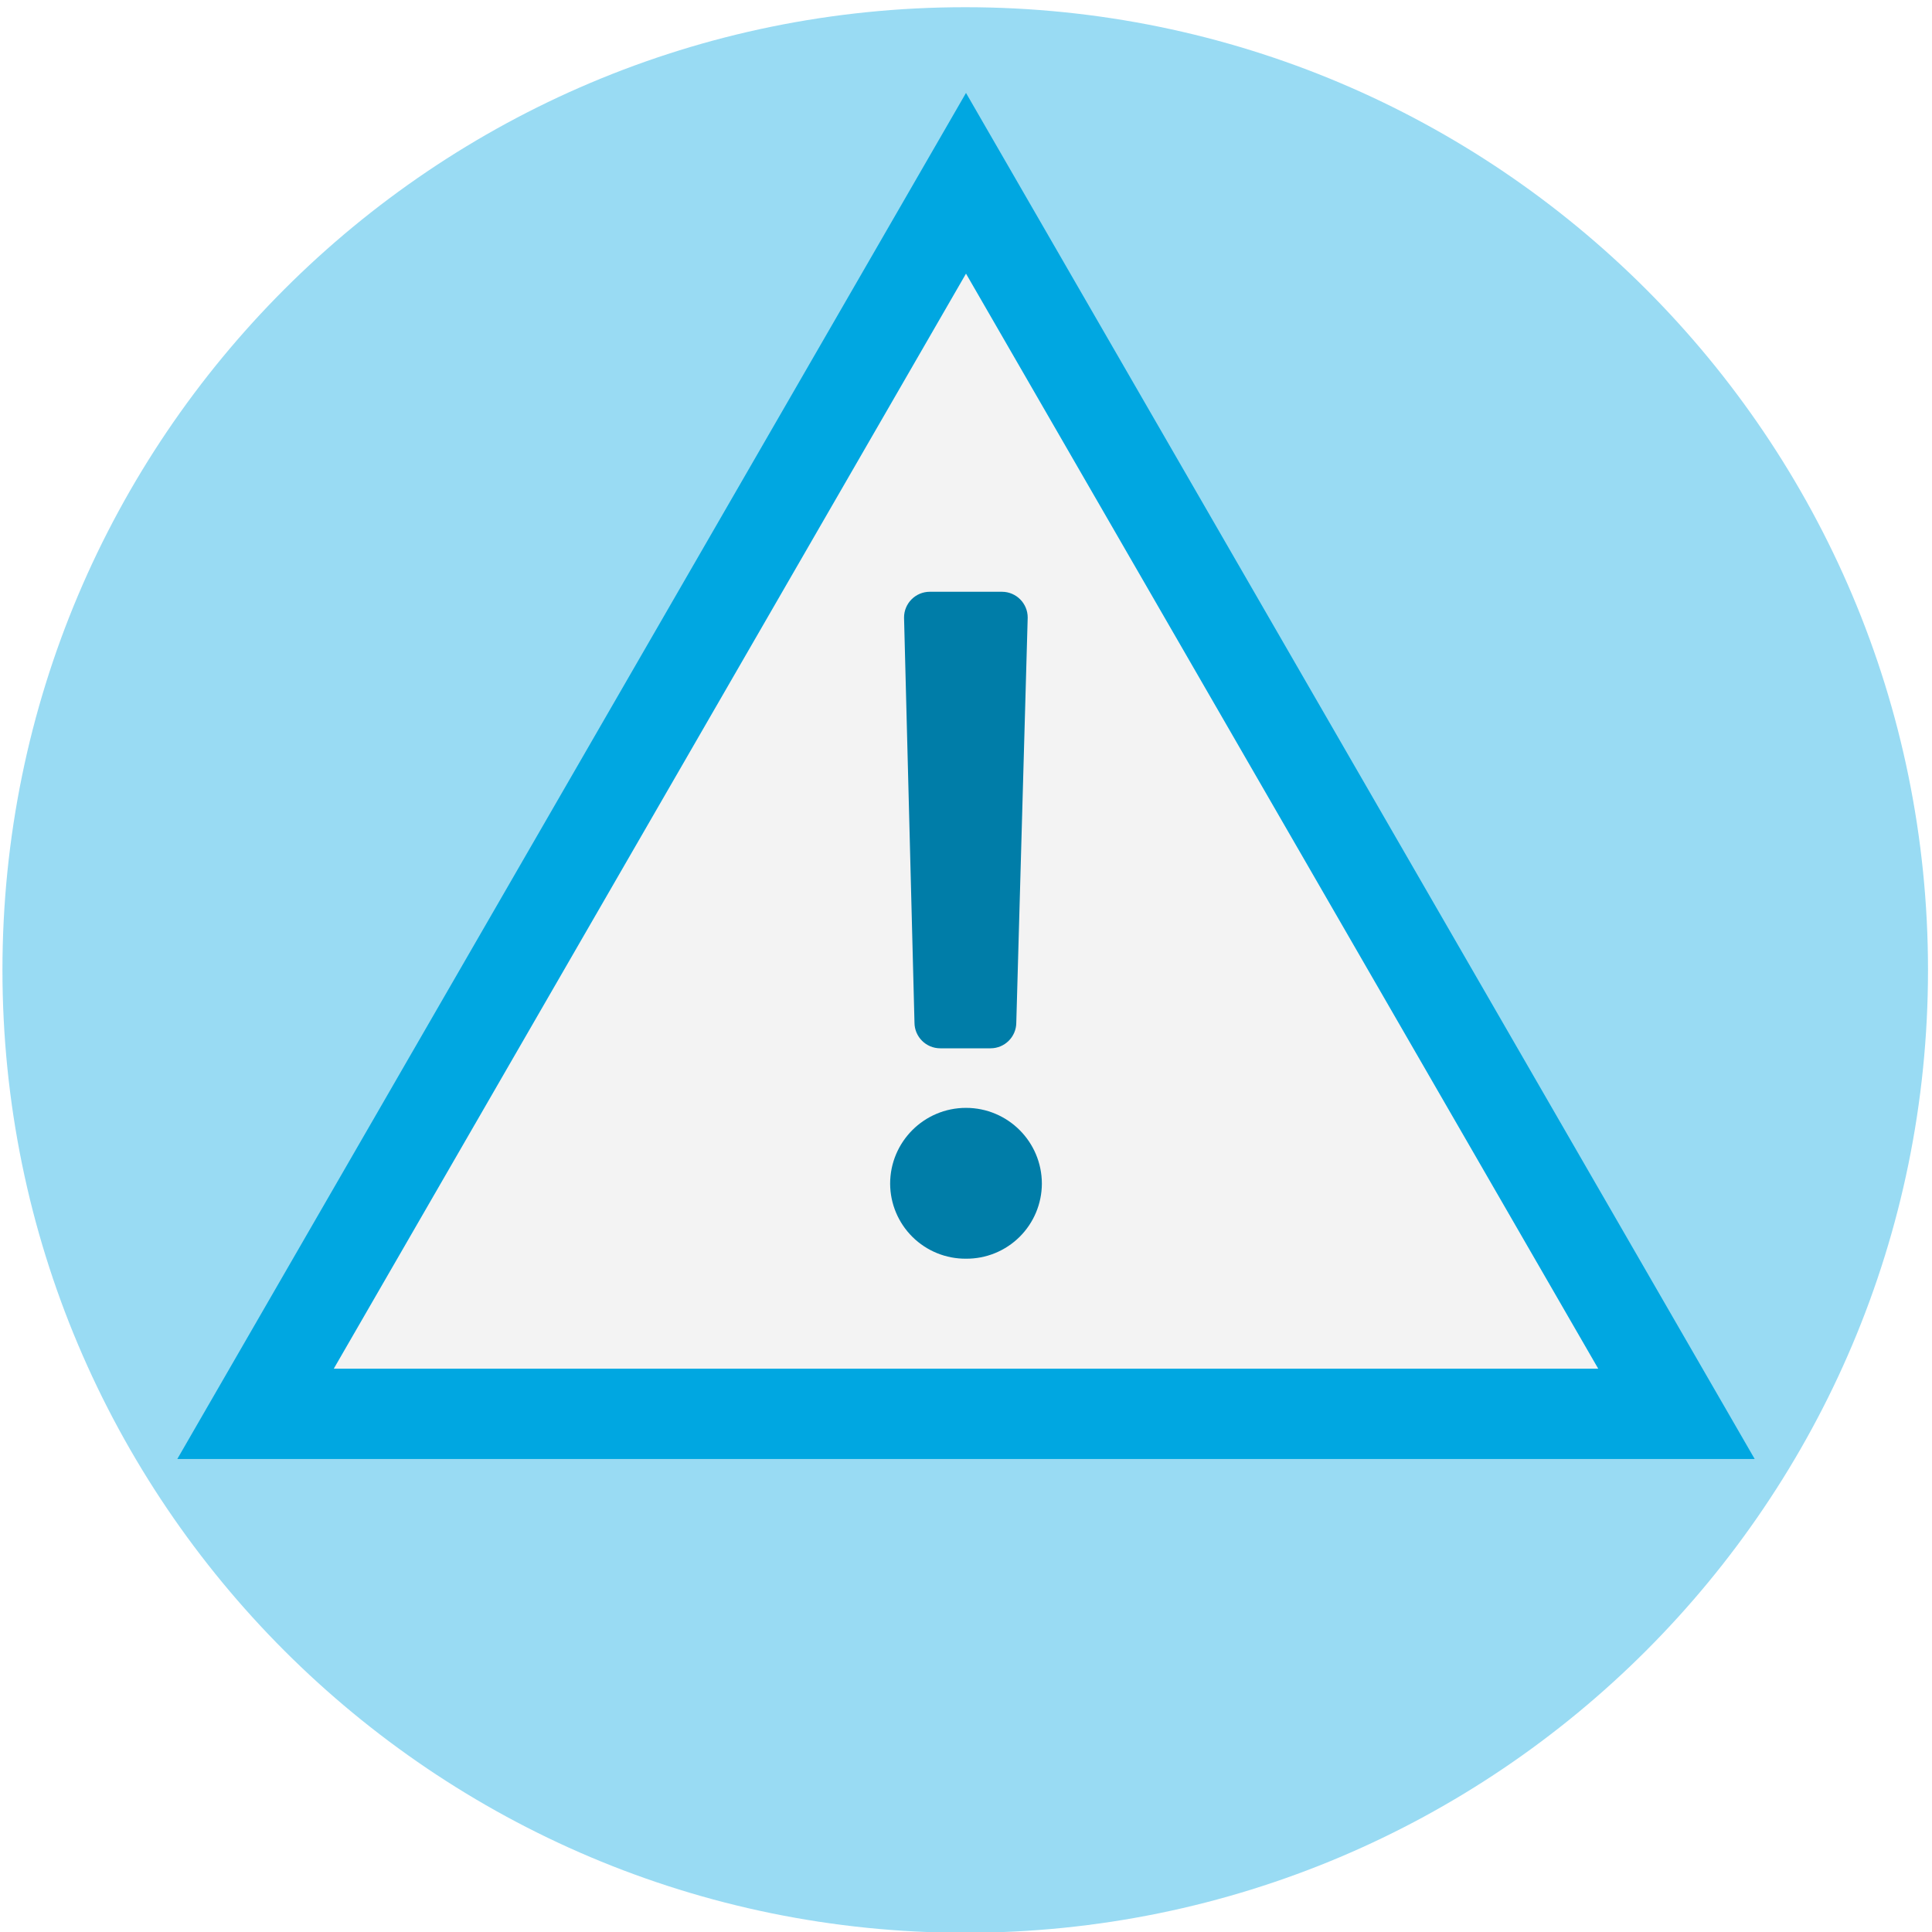
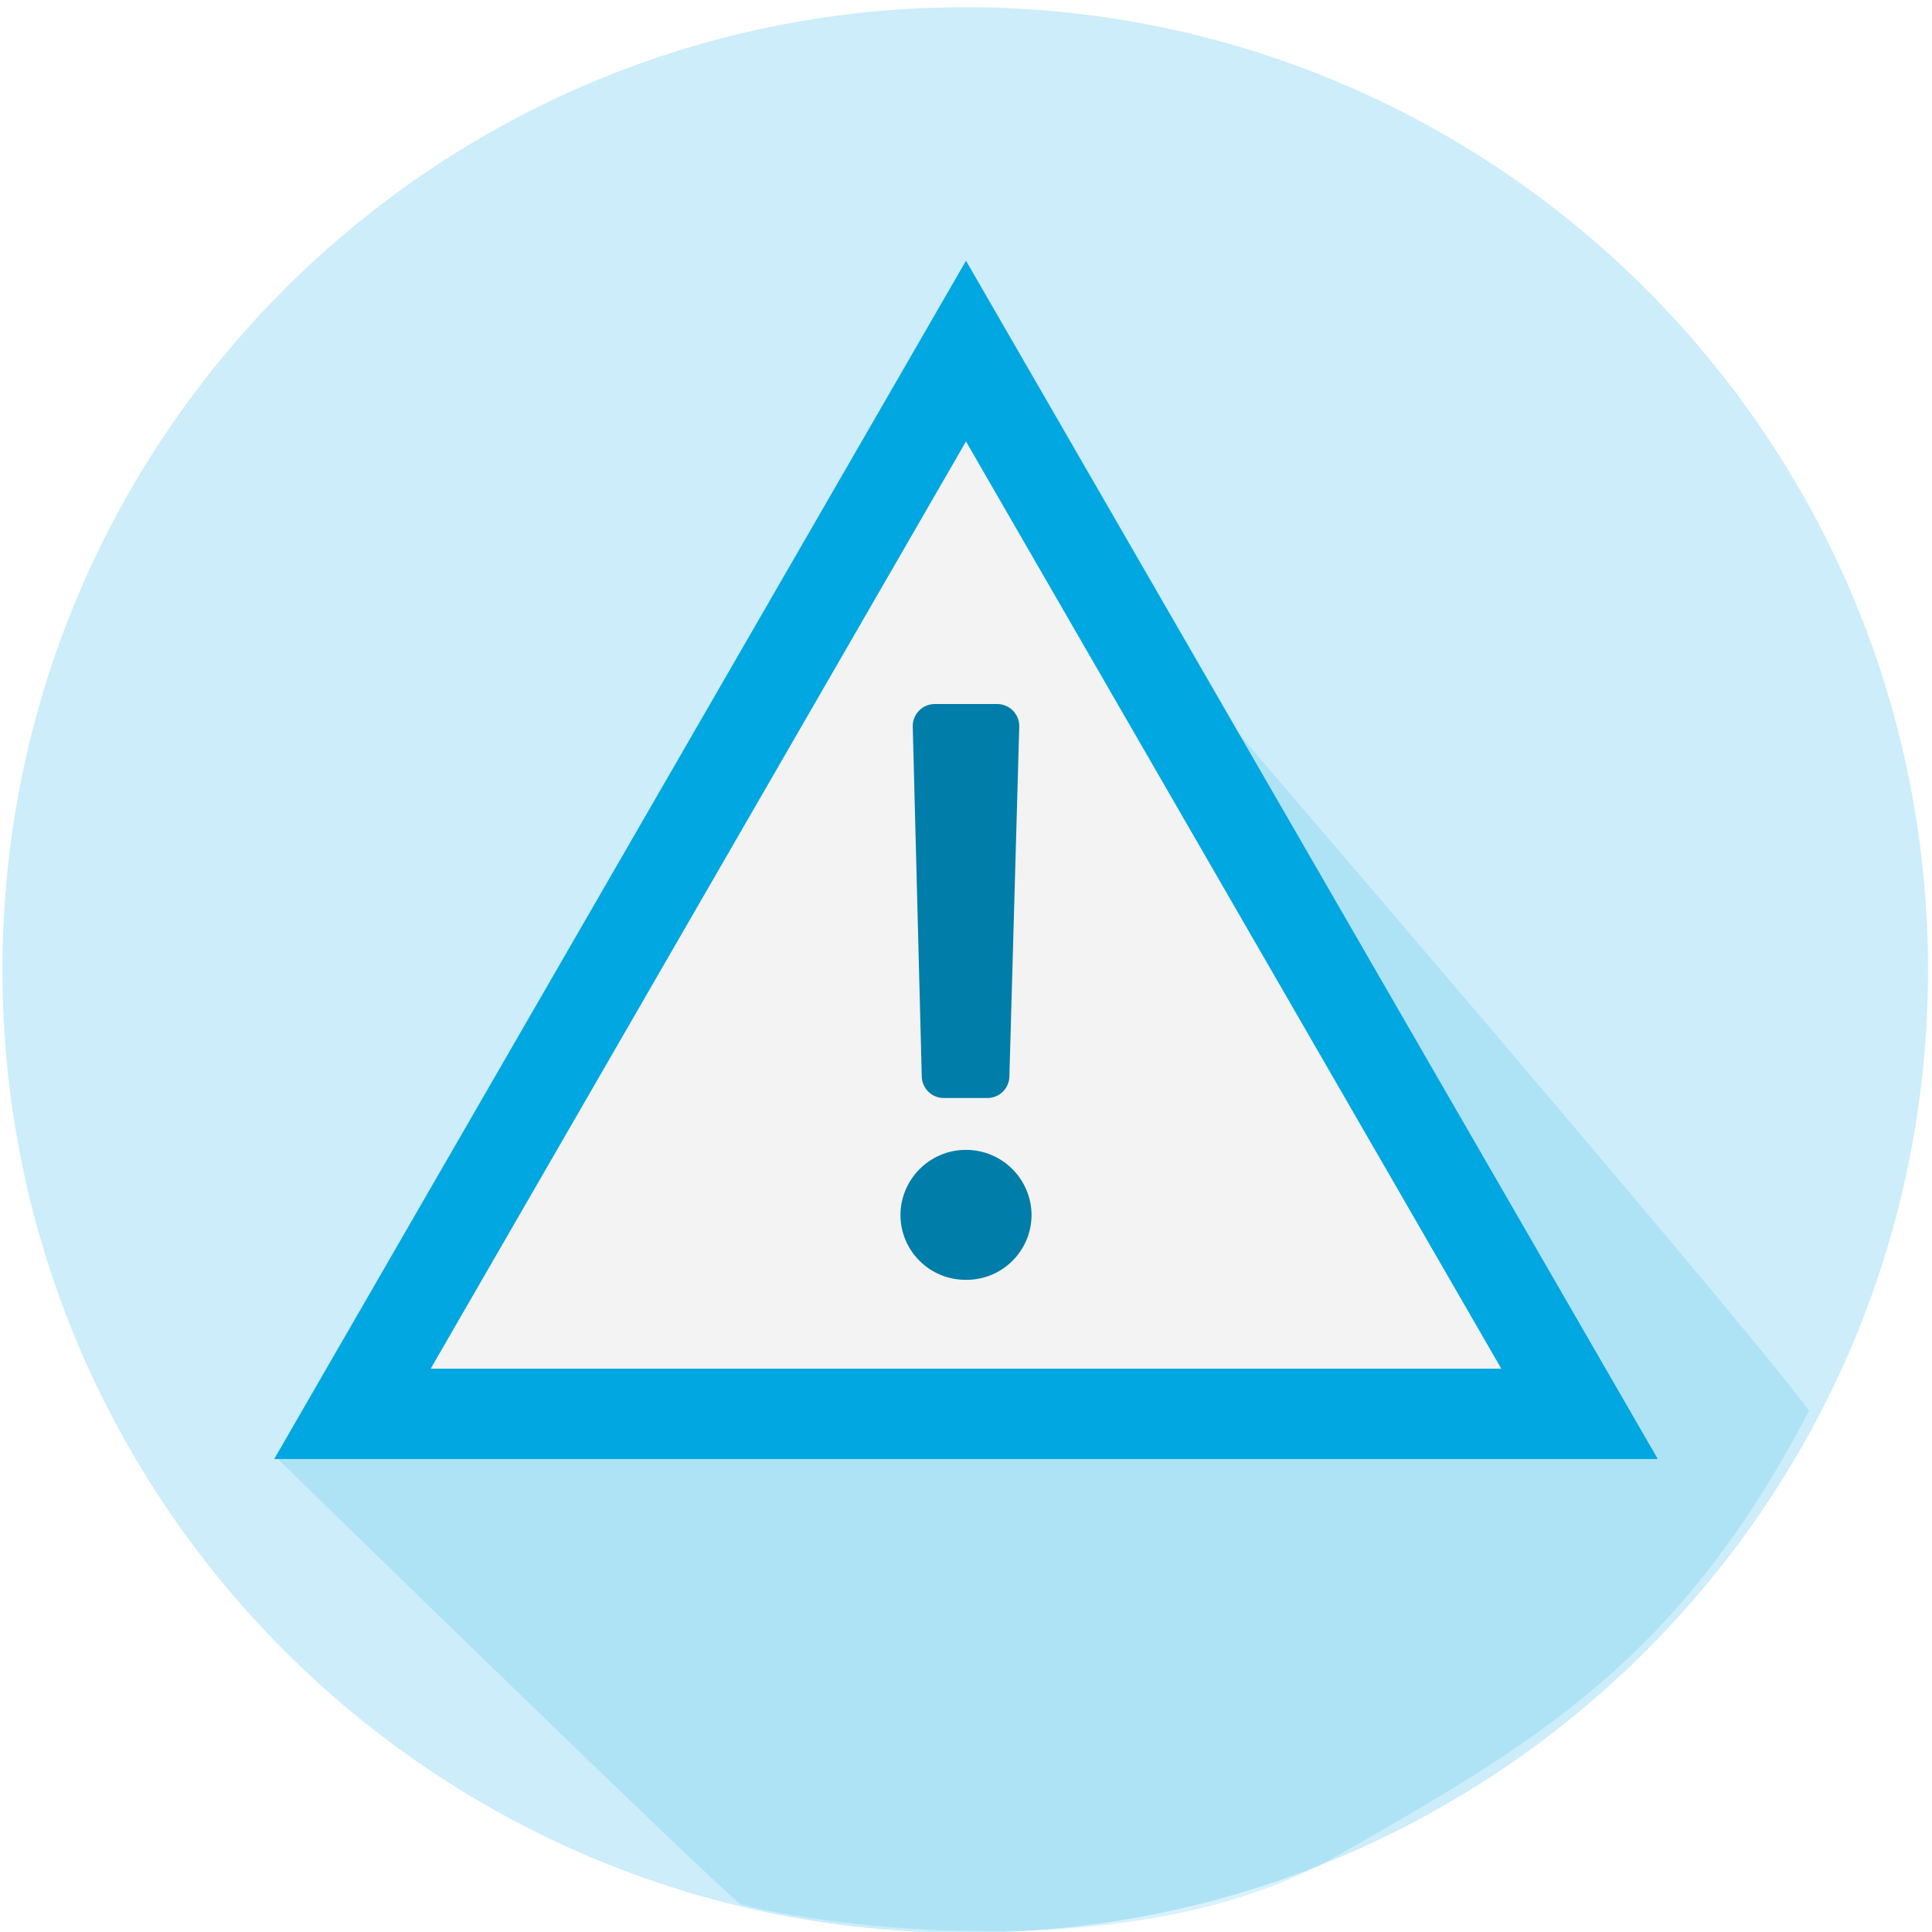
<svg xmlns="http://www.w3.org/2000/svg" viewBox="0 0 300 300">
  <defs>
-     <style>.a{fill:none;}.b{fill:#99dbf3;}.c{fill:#f3f3f3;stroke:#00a7e1;stroke-width:14.03px;}.d{fill:#007da8;}</style>
+     <style>.a{fill:none;}.b{fill:#99dbf3;opacity:0.5;}.c{fill:#00a7e1;opacity:0.15;}.d{fill:#f3f3f3;stroke:#00a7e1;stroke-width:14.03px;}.e{fill:#007da8;}</style>
  </defs>
  <rect class="a" x="-0.15" y="-0.33" width="300" height="301" />
  <circle class="b" cx="149.88" cy="150.62" r="149.5" />
-   <polygon class="c" points="39.68 219.54 150 28.46 260.32 219.54 39.68 219.54" />
-   <path class="d" d="M150,195.45a11.69,11.69,0,0,1-11.78-11.64,11.78,11.78,0,0,1,23.56,0A11.69,11.69,0,0,1,150,195.45m7.81-36.67a4,4,0,0,1-4,4H146a4,4,0,0,1-4-4l-1.62-62.89a4,4,0,0,1,4-4h11.2a4,4,0,0,1,4,4Z" />
+   <path class="c" d="M42.9,226.31s68,66.36,72.08,69.35c6.79,2.17,59.17,11.54,92.59-7.47,31.07-17.67,53.17-30.42,73.34-69.14C269.62,203.72,180.06,99.63,180.06,99.63l-98.83,109h0" />
+   <polygon class="d" points="54.73 219.54 150 54.52 245.27 219.54 54.73 219.54" />
+   <path class="e" d="M150,198.73a10.1,10.1,0,0,1-10.18-10,10.18,10.18,0,0,1,20.36,0,10.1,10.1,0,0,1-10.18,10m6.74-31.67a3.42,3.42,0,0,1-3.43,3.44h-6.75a3.42,3.42,0,0,1-3.43-3.44l-1.4-54.3a3.43,3.43,0,0,1,3.44-3.44h9.66a3.43,3.43,0,0,1,3.44,3.44Z" />
</svg>
